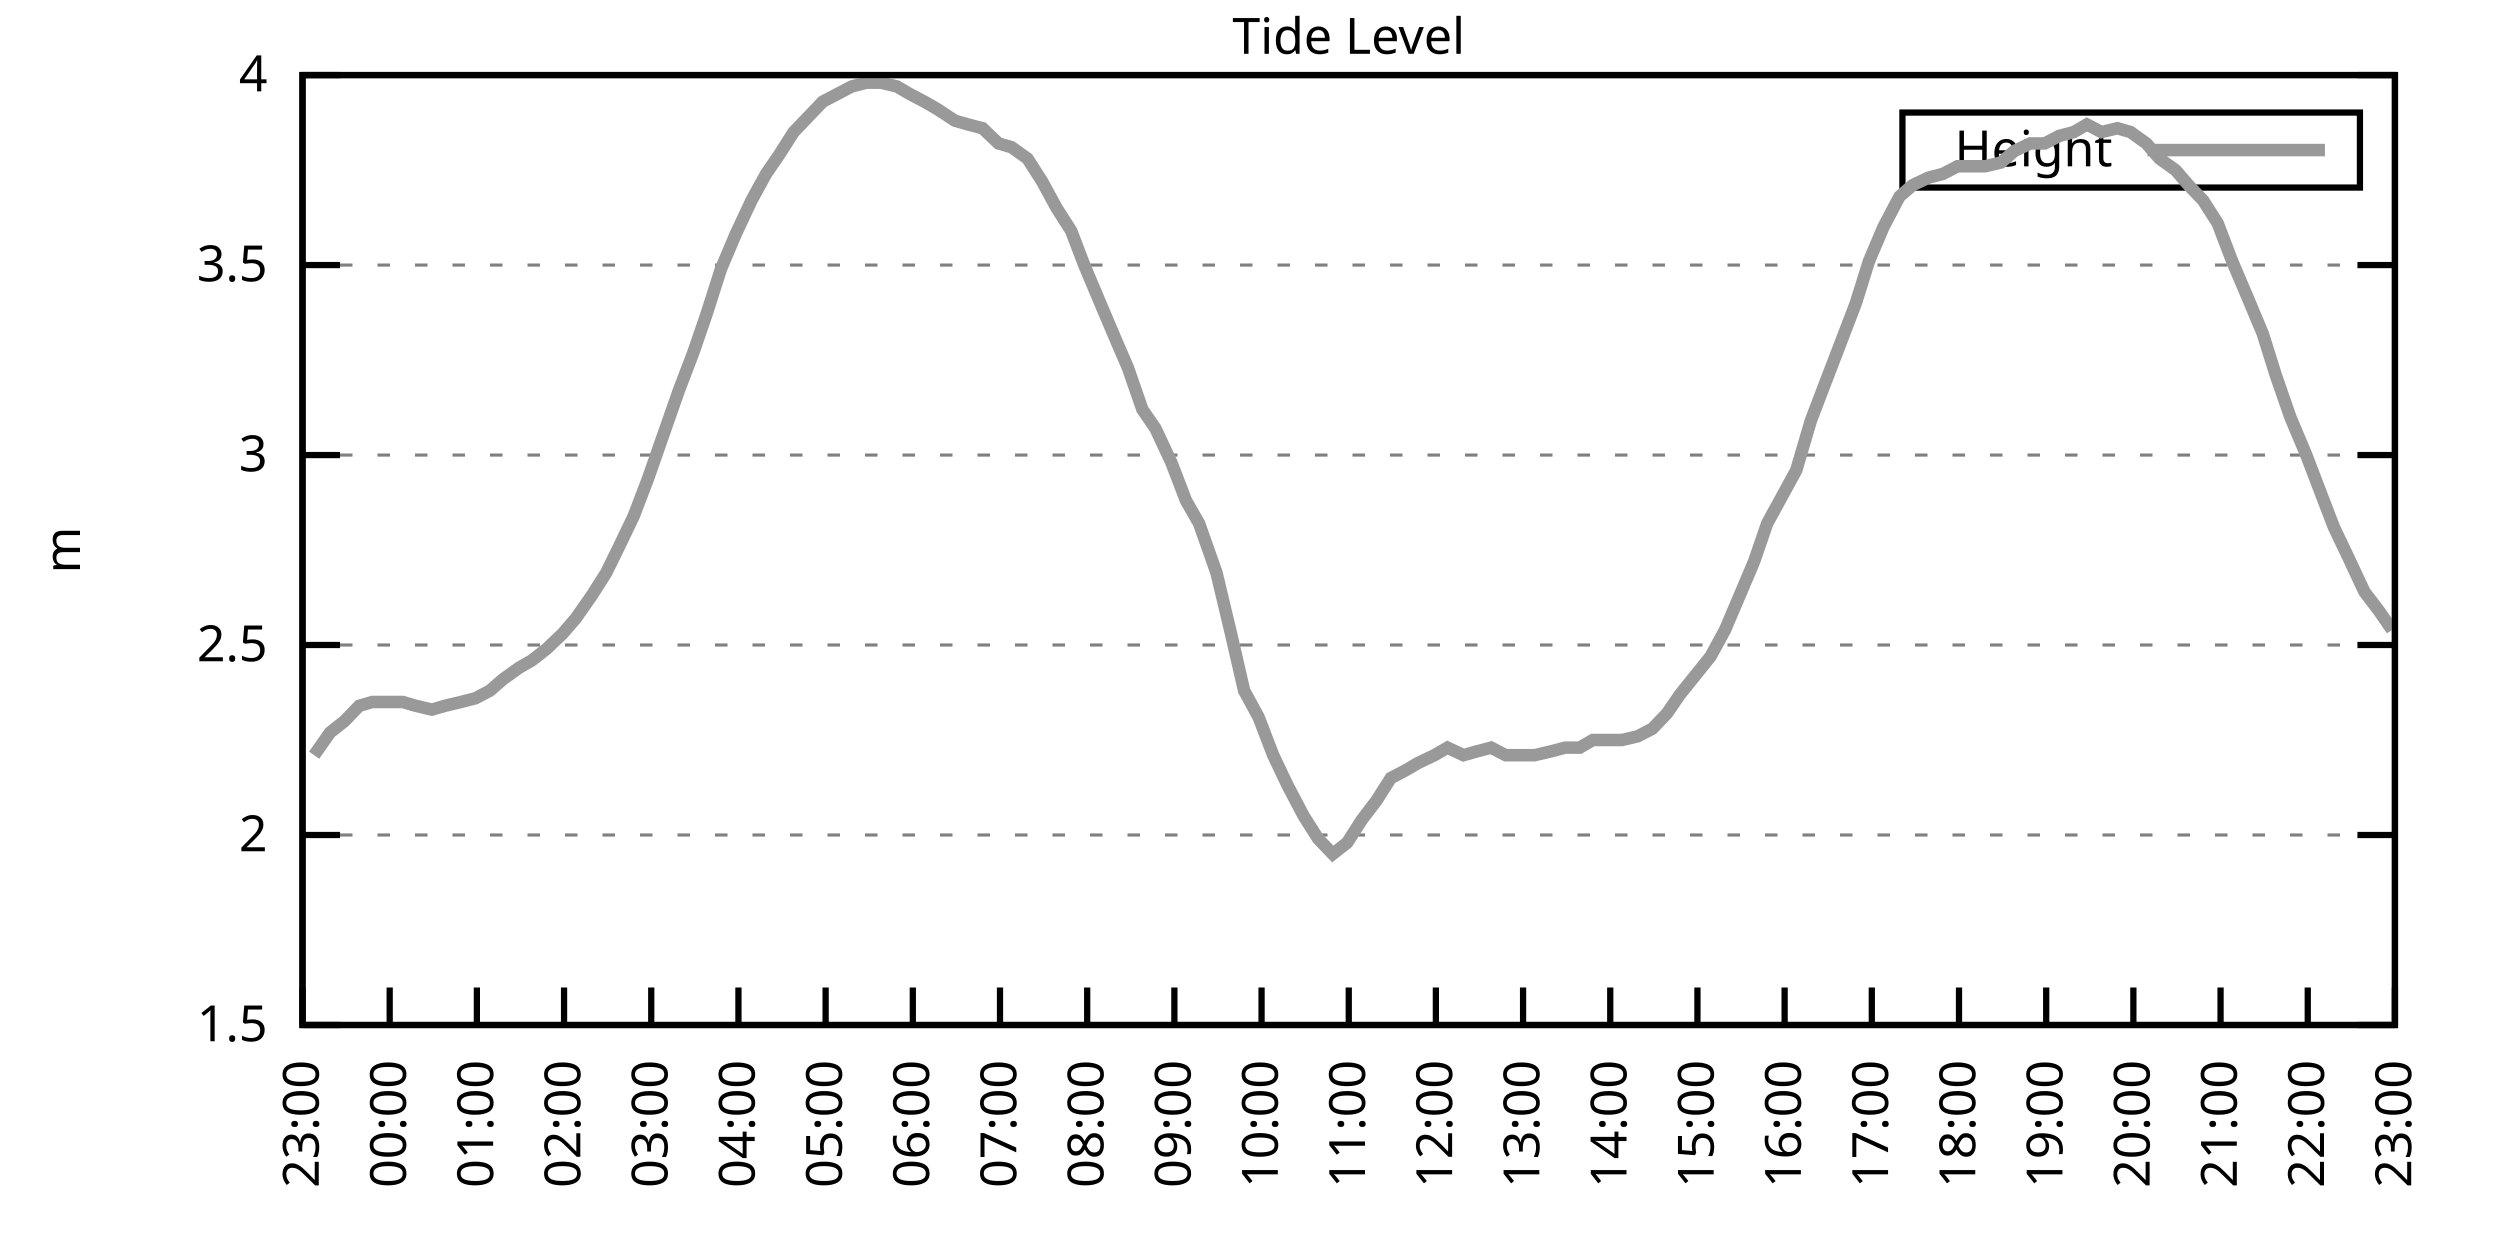
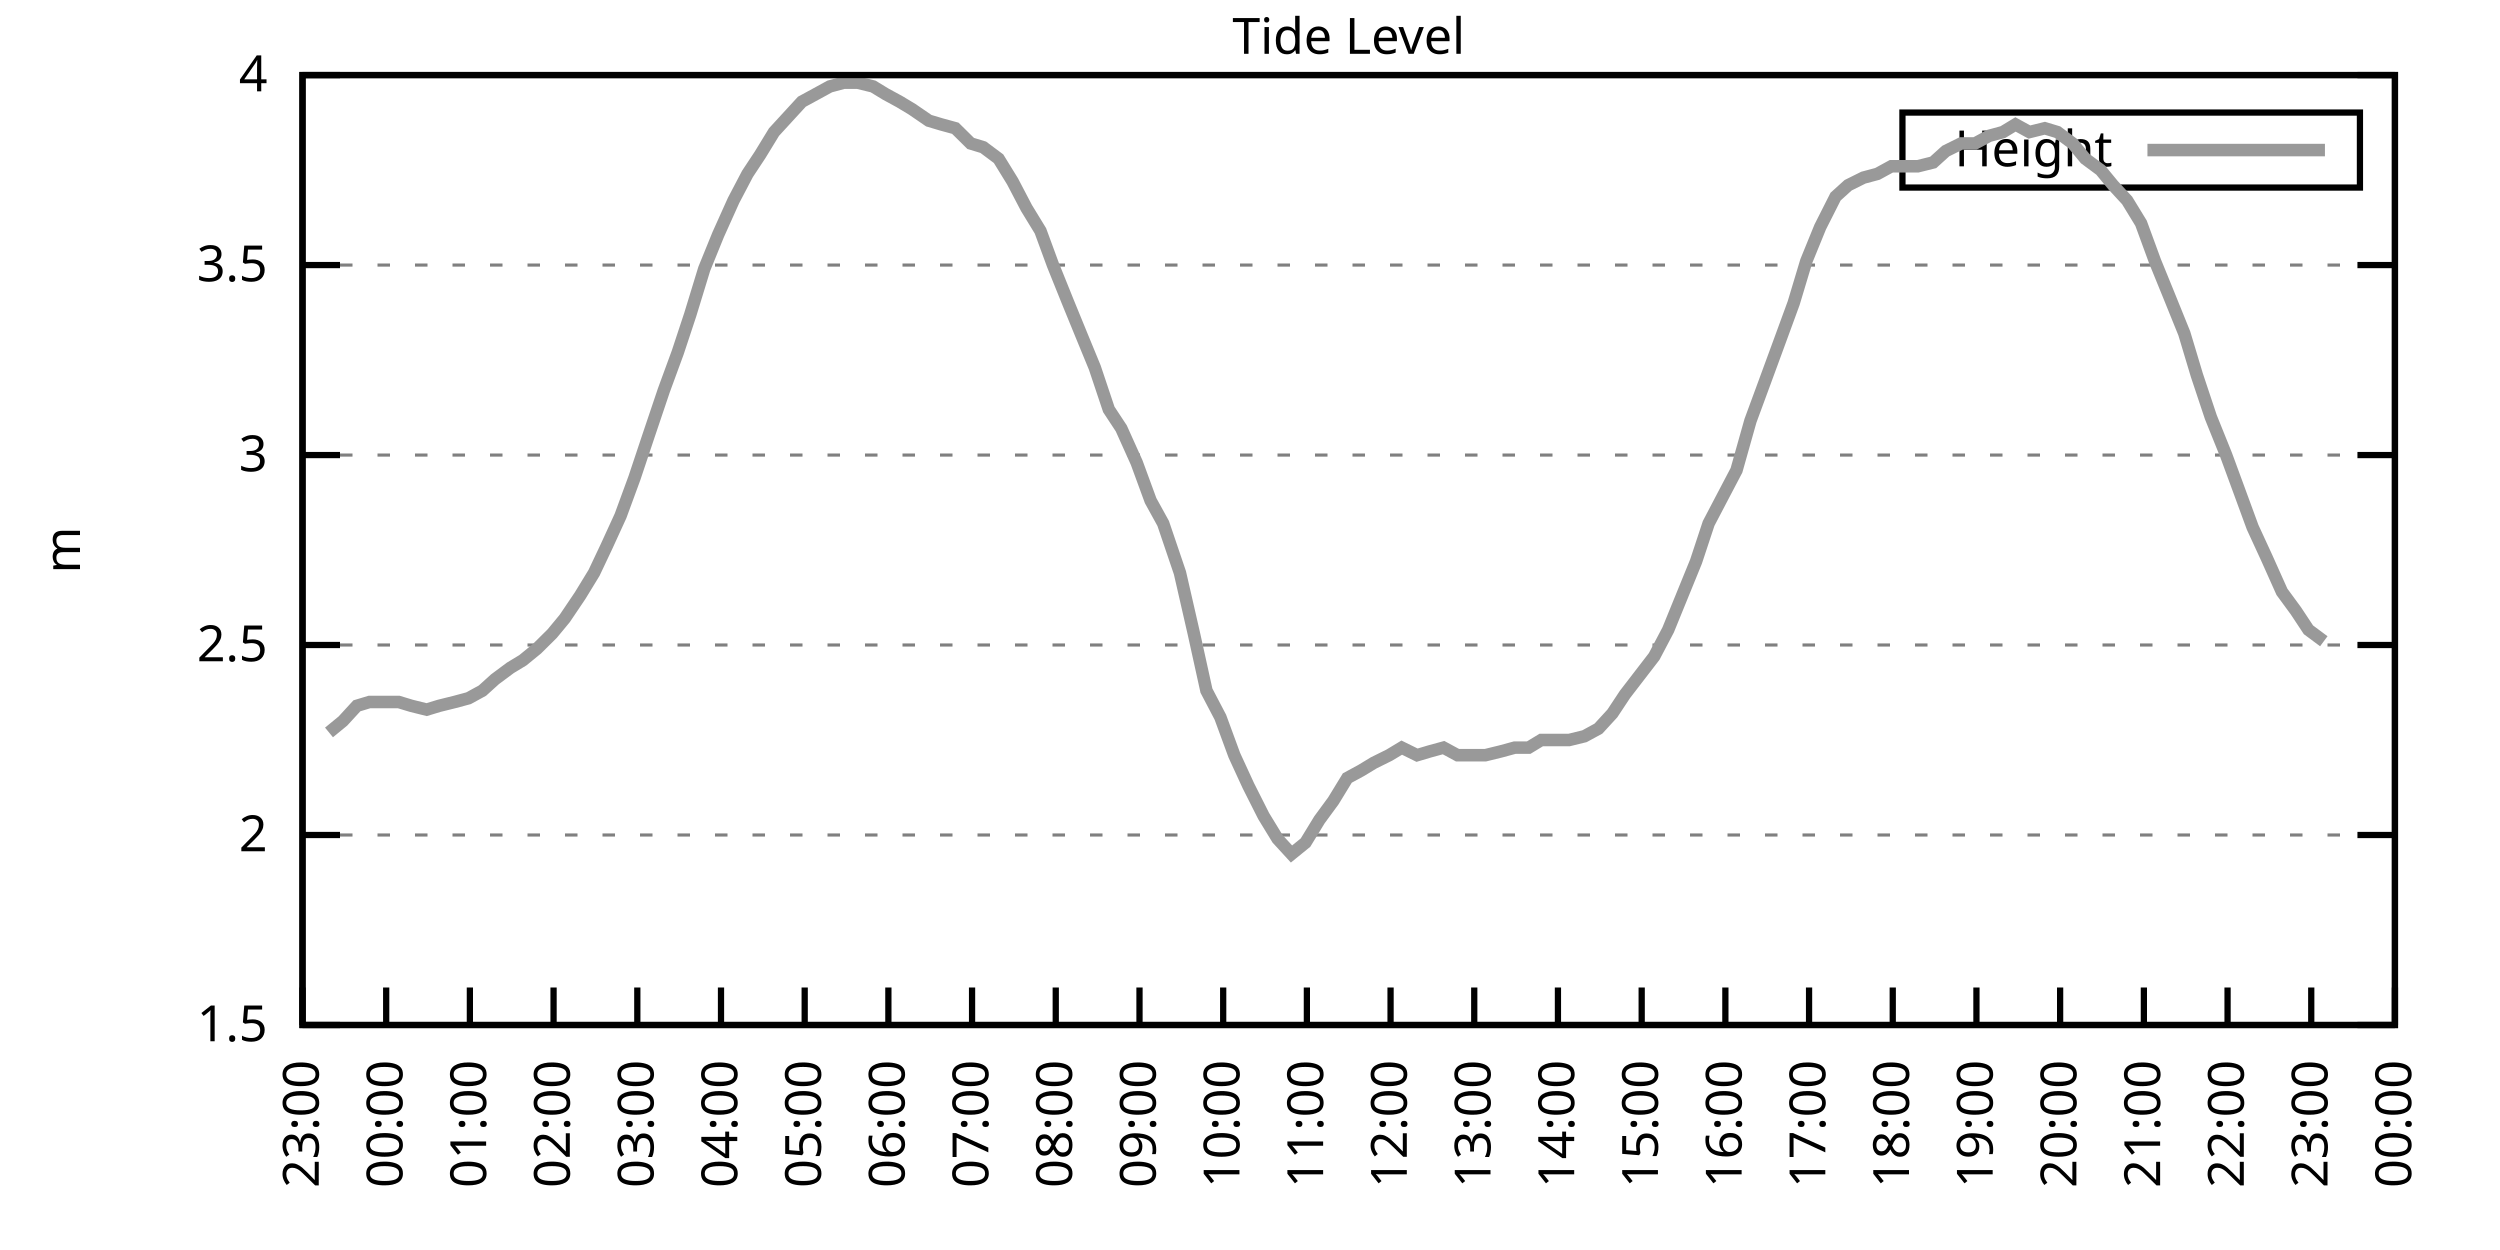
<svg xmlns="http://www.w3.org/2000/svg" xmlns:xlink="http://www.w3.org/1999/xlink" width="400" height="200" viewBox="0 0 400 200">
  <g id="gnuplot_canvas">
    <rect x="0" y="0" width="400" height="200" fill="none" />
    <defs>
      <circle id="gpDot" r="0.5" stroke-width="0.5" stroke="currentColor" />
      <path id="gpPt0" stroke-width="0.333" stroke="currentColor" d="M-1,0 h2 M0,-1 v2" />
      <path id="gpPt1" stroke-width="0.333" stroke="currentColor" d="M-1,-1 L1,1 M1,-1 L-1,1" />
      <path id="gpPt2" stroke-width="0.333" stroke="currentColor" d="M-1,0 L1,0 M0,-1 L0,1 M-1,-1 L1,1 M-1,1 L1,-1" />
      <rect id="gpPt3" stroke-width="0.333" stroke="currentColor" x="-1" y="-1" width="2" height="2" />
      <rect id="gpPt4" stroke-width="0.333" stroke="currentColor" fill="currentColor" x="-1" y="-1" width="2" height="2" />
      <circle id="gpPt5" stroke-width="0.333" stroke="currentColor" cx="0" cy="0" r="1" />
      <use xlink:href="#gpPt5" id="gpPt6" fill="currentColor" stroke="none" />
      <path id="gpPt7" stroke-width="0.333" stroke="currentColor" d="M0,-1.33 L-1.33,0.67 L1.33,0.67 z" />
      <use xlink:href="#gpPt7" id="gpPt8" fill="currentColor" stroke="none" />
      <use xlink:href="#gpPt7" id="gpPt9" stroke="currentColor" transform="rotate(180)" />
      <use xlink:href="#gpPt9" id="gpPt10" fill="currentColor" stroke="none" />
      <use xlink:href="#gpPt3" id="gpPt11" stroke="currentColor" transform="rotate(45)" />
      <use xlink:href="#gpPt11" id="gpPt12" fill="currentColor" stroke="none" />
      <path id="gpPt13" stroke-width="0.333" stroke="currentColor" d="M0,1.330 L1.265,0.411 L0.782,-1.067 L-0.782,-1.076 L-1.265,0.411 z" />
      <use xlink:href="#gpPt13" id="gpPt14" fill="currentColor" stroke="none" />
      <filter id="textbox" filterUnits="objectBoundingBox" x="0" y="0" height="1" width="1">
        <feFlood flood-color="white" flood-opacity="1" result="bgnd" />
        <feComposite in="SourceGraphic" in2="bgnd" operator="atop" />
      </filter>
      <filter id="greybox" filterUnits="objectBoundingBox" x="0" y="0" height="1" width="1">
        <feFlood flood-color="lightgrey" flood-opacity="1" result="grey" />
        <feComposite in="SourceGraphic" in2="grey" operator="atop" />
      </filter>
    </defs>
    <g fill="none" color="white" stroke="currentColor" stroke-width="1.00" stroke-linecap="butt" stroke-linejoin="miter">
</g>
    <g fill="none" color="black" stroke="currentColor" stroke-width="1.00" stroke-linecap="butt" stroke-linejoin="miter">
      <g stroke="none" shape-rendering="crispEdges">
        <polygon fill="rgb(255, 255, 255)" points="48.40,164.00 383.18,164.00 383.18,12.02 48.40,12.02 " />
      </g>
    </g>
    <g fill="none" color="black" stroke="currentColor" stroke-width="1.00" stroke-linecap="butt" stroke-linejoin="miter">
</g>
    <g fill="none" color="black" stroke="black" stroke-width="0.50" stroke-linecap="butt" stroke-linejoin="miter">
</g>
    <g fill="none" color="gray" stroke="currentColor" stroke-width="0.50" stroke-linecap="butt" stroke-linejoin="miter">
      <path stroke="gray" stroke-dasharray="2,4" class="gridline" d="M48.40,164.00 L383.19,164.00  " />
    </g>
    <g fill="none" color="gray" stroke="gray" stroke-width="1.00" stroke-linecap="butt" stroke-linejoin="miter">
</g>
    <g fill="none" color="black" stroke="currentColor" stroke-width="1.00" stroke-linecap="butt" stroke-linejoin="miter">
      <path stroke="black" d="M48.40,164.00 L54.40,164.00 M383.19,164.00 L377.19,164.00  " />
      <g transform="translate(42.80,166.60)" stroke="none" fill="black" font-family="Sans" font-size="8.00" text-anchor="end">
        <text>
          <tspan font-family="Sans"> 1.5</tspan>
        </text>
      </g>
    </g>
    <g fill="none" color="black" stroke="currentColor" stroke-width="1.00" stroke-linecap="butt" stroke-linejoin="miter">
</g>
    <g fill="none" color="black" stroke="black" stroke-width="0.50" stroke-linecap="butt" stroke-linejoin="miter">
</g>
    <g fill="none" color="gray" stroke="currentColor" stroke-width="0.50" stroke-linecap="butt" stroke-linejoin="miter">
      <path stroke="gray" stroke-dasharray="2,4" class="gridline" d="M48.40,133.60 L383.19,133.60  " />
    </g>
    <g fill="none" color="gray" stroke="gray" stroke-width="1.00" stroke-linecap="butt" stroke-linejoin="miter">
</g>
    <g fill="none" color="black" stroke="currentColor" stroke-width="1.00" stroke-linecap="butt" stroke-linejoin="miter">
      <path stroke="black" d="M48.40,133.60 L54.40,133.60 M383.19,133.60 L377.19,133.60  " />
      <g transform="translate(42.80,136.20)" stroke="none" fill="black" font-family="Sans" font-size="8.00" text-anchor="end">
        <text>
          <tspan font-family="Sans"> 2</tspan>
        </text>
      </g>
    </g>
    <g fill="none" color="black" stroke="currentColor" stroke-width="1.00" stroke-linecap="butt" stroke-linejoin="miter">
</g>
    <g fill="none" color="black" stroke="black" stroke-width="0.50" stroke-linecap="butt" stroke-linejoin="miter">
</g>
    <g fill="none" color="gray" stroke="currentColor" stroke-width="0.50" stroke-linecap="butt" stroke-linejoin="miter">
      <path stroke="gray" stroke-dasharray="2,4" class="gridline" d="M48.40,103.20 L383.19,103.20  " />
    </g>
    <g fill="none" color="gray" stroke="gray" stroke-width="1.00" stroke-linecap="butt" stroke-linejoin="miter">
</g>
    <g fill="none" color="black" stroke="currentColor" stroke-width="1.00" stroke-linecap="butt" stroke-linejoin="miter">
      <path stroke="black" d="M48.40,103.20 L54.40,103.20 M383.19,103.20 L377.19,103.20  " />
      <g transform="translate(42.80,105.80)" stroke="none" fill="black" font-family="Sans" font-size="8.00" text-anchor="end">
        <text>
          <tspan font-family="Sans"> 2.5</tspan>
        </text>
      </g>
    </g>
    <g fill="none" color="black" stroke="currentColor" stroke-width="1.00" stroke-linecap="butt" stroke-linejoin="miter">
</g>
    <g fill="none" color="black" stroke="black" stroke-width="0.50" stroke-linecap="butt" stroke-linejoin="miter">
</g>
    <g fill="none" color="gray" stroke="currentColor" stroke-width="0.50" stroke-linecap="butt" stroke-linejoin="miter">
      <path stroke="gray" stroke-dasharray="2,4" class="gridline" d="M48.40,72.81 L383.19,72.81  " />
    </g>
    <g fill="none" color="gray" stroke="gray" stroke-width="1.00" stroke-linecap="butt" stroke-linejoin="miter">
</g>
    <g fill="none" color="black" stroke="currentColor" stroke-width="1.00" stroke-linecap="butt" stroke-linejoin="miter">
      <path stroke="black" d="M48.40,72.81 L54.40,72.81 M383.19,72.81 L377.19,72.81  " />
      <g transform="translate(42.80,75.41)" stroke="none" fill="black" font-family="Sans" font-size="8.00" text-anchor="end">
        <text>
          <tspan font-family="Sans"> 3</tspan>
        </text>
      </g>
    </g>
    <g fill="none" color="black" stroke="currentColor" stroke-width="1.00" stroke-linecap="butt" stroke-linejoin="miter">
</g>
    <g fill="none" color="black" stroke="black" stroke-width="0.50" stroke-linecap="butt" stroke-linejoin="miter">
</g>
    <g fill="none" color="gray" stroke="currentColor" stroke-width="0.50" stroke-linecap="butt" stroke-linejoin="miter">
      <path stroke="gray" stroke-dasharray="2,4" class="gridline" d="M48.40,42.41 L383.19,42.41  " />
    </g>
    <g fill="none" color="gray" stroke="gray" stroke-width="1.00" stroke-linecap="butt" stroke-linejoin="miter">
</g>
    <g fill="none" color="black" stroke="currentColor" stroke-width="1.00" stroke-linecap="butt" stroke-linejoin="miter">
      <path stroke="black" d="M48.40,42.41 L54.40,42.41 M383.19,42.41 L377.19,42.41  " />
      <g transform="translate(42.80,45.01)" stroke="none" fill="black" font-family="Sans" font-size="8.00" text-anchor="end">
        <text>
          <tspan font-family="Sans"> 3.5</tspan>
        </text>
      </g>
    </g>
    <g fill="none" color="black" stroke="currentColor" stroke-width="1.00" stroke-linecap="butt" stroke-linejoin="miter">
</g>
    <g fill="none" color="black" stroke="black" stroke-width="0.50" stroke-linecap="butt" stroke-linejoin="miter">
</g>
    <g fill="none" color="gray" stroke="currentColor" stroke-width="0.50" stroke-linecap="butt" stroke-linejoin="miter">
      <path stroke="gray" stroke-dasharray="2,4" class="gridline" d="M48.40,12.01 L383.19,12.01  " />
    </g>
    <g fill="none" color="gray" stroke="gray" stroke-width="1.00" stroke-linecap="butt" stroke-linejoin="miter">
</g>
    <g fill="none" color="black" stroke="currentColor" stroke-width="1.00" stroke-linecap="butt" stroke-linejoin="miter">
      <path stroke="black" d="M48.40,12.01 L54.40,12.01 M383.19,12.01 L377.19,12.01  " />
      <g transform="translate(42.80,14.61)" stroke="none" fill="black" font-family="Sans" font-size="8.00" text-anchor="end">
        <text>
          <tspan font-family="Sans"> 4</tspan>
        </text>
      </g>
    </g>
    <g fill="none" color="black" stroke="currentColor" stroke-width="1.00" stroke-linecap="butt" stroke-linejoin="miter">
      <path stroke="black" d="M48.40,164.00 L48.40,158.00  " />
      <g transform="translate(51.00,169.60) rotate(270.00)" stroke="none" fill="black" font-family="Sans" font-size="8.00" text-anchor="end">
        <text>
          <tspan font-family="Sans">23:00</tspan>
        </text>
      </g>
    </g>
    <g fill="none" color="black" stroke="currentColor" stroke-width="1.00" stroke-linecap="butt" stroke-linejoin="miter">
-       <path stroke="black" d="M62.35,164.00 L62.35,158.00  " />
-       <g transform="translate(64.95,169.60) rotate(270.00)" stroke="none" fill="black" font-family="Sans" font-size="8.00" text-anchor="end">
+       <path stroke="black" d="M61.79,164.00 L61.79,158.00  " />
+       <g transform="translate(64.39,169.60) rotate(270.00)" stroke="none" fill="black" font-family="Sans" font-size="8.00" text-anchor="end">
        <text>
          <tspan font-family="Sans">00:00</tspan>
        </text>
      </g>
    </g>
    <g fill="none" color="black" stroke="currentColor" stroke-width="1.00" stroke-linecap="butt" stroke-linejoin="miter">
-       <path stroke="black" d="M76.30,164.00 L76.30,158.00  " />
-       <g transform="translate(78.90,169.60) rotate(270.00)" stroke="none" fill="black" font-family="Sans" font-size="8.00" text-anchor="end">
+       <path stroke="black" d="M75.18,164.00 L75.18,158.00  " />
+       <g transform="translate(77.78,169.60) rotate(270.00)" stroke="none" fill="black" font-family="Sans" font-size="8.00" text-anchor="end">
        <text>
          <tspan font-family="Sans">01:00</tspan>
        </text>
      </g>
    </g>
    <g fill="none" color="black" stroke="currentColor" stroke-width="1.00" stroke-linecap="butt" stroke-linejoin="miter">
-       <path stroke="black" d="M90.25,164.00 L90.25,158.00  " />
-       <g transform="translate(92.85,169.60) rotate(270.00)" stroke="none" fill="black" font-family="Sans" font-size="8.00" text-anchor="end">
+       <path stroke="black" d="M88.57,164.00 L88.57,158.00  " />
+       <g transform="translate(91.17,169.60) rotate(270.00)" stroke="none" fill="black" font-family="Sans" font-size="8.00" text-anchor="end">
        <text>
          <tspan font-family="Sans">02:00</tspan>
        </text>
      </g>
    </g>
    <g fill="none" color="black" stroke="currentColor" stroke-width="1.00" stroke-linecap="butt" stroke-linejoin="miter">
-       <path stroke="black" d="M104.20,164.00 L104.20,158.00  " />
-       <g transform="translate(106.80,169.60) rotate(270.00)" stroke="none" fill="black" font-family="Sans" font-size="8.00" text-anchor="end">
+       <path stroke="black" d="M101.97,164.00 L101.97,158.00  " />
+       <g transform="translate(104.57,169.60) rotate(270.00)" stroke="none" fill="black" font-family="Sans" font-size="8.00" text-anchor="end">
        <text>
          <tspan font-family="Sans">03:00</tspan>
        </text>
      </g>
    </g>
    <g fill="none" color="black" stroke="currentColor" stroke-width="1.00" stroke-linecap="butt" stroke-linejoin="miter">
-       <path stroke="black" d="M118.15,164.00 L118.15,158.00  " />
-       <g transform="translate(120.75,169.60) rotate(270.00)" stroke="none" fill="black" font-family="Sans" font-size="8.00" text-anchor="end">
+       <path stroke="black" d="M115.36,164.00 L115.36,158.00  " />
+       <g transform="translate(117.96,169.60) rotate(270.00)" stroke="none" fill="black" font-family="Sans" font-size="8.00" text-anchor="end">
        <text>
          <tspan font-family="Sans">04:00</tspan>
        </text>
      </g>
    </g>
    <g fill="none" color="black" stroke="currentColor" stroke-width="1.00" stroke-linecap="butt" stroke-linejoin="miter">
-       <path stroke="black" d="M132.10,164.00 L132.10,158.00  " />
-       <g transform="translate(134.70,169.60) rotate(270.00)" stroke="none" fill="black" font-family="Sans" font-size="8.00" text-anchor="end">
+       <path stroke="black" d="M128.75,164.00 L128.75,158.00  " />
+       <g transform="translate(131.35,169.60) rotate(270.00)" stroke="none" fill="black" font-family="Sans" font-size="8.00" text-anchor="end">
        <text>
          <tspan font-family="Sans">05:00</tspan>
        </text>
      </g>
    </g>
    <g fill="none" color="black" stroke="currentColor" stroke-width="1.00" stroke-linecap="butt" stroke-linejoin="miter">
-       <path stroke="black" d="M146.05,164.00 L146.05,158.00  " />
-       <g transform="translate(148.65,169.60) rotate(270.00)" stroke="none" fill="black" font-family="Sans" font-size="8.00" text-anchor="end">
+       <path stroke="black" d="M142.14,164.00 L142.14,158.00  " />
+       <g transform="translate(144.74,169.60) rotate(270.00)" stroke="none" fill="black" font-family="Sans" font-size="8.00" text-anchor="end">
        <text>
          <tspan font-family="Sans">06:00</tspan>
        </text>
      </g>
    </g>
    <g fill="none" color="black" stroke="currentColor" stroke-width="1.00" stroke-linecap="butt" stroke-linejoin="miter">
-       <path stroke="black" d="M160.00,164.00 L160.00,158.00  " />
-       <g transform="translate(162.60,169.60) rotate(270.00)" stroke="none" fill="black" font-family="Sans" font-size="8.00" text-anchor="end">
+       <path stroke="black" d="M155.53,164.00 L155.53,158.00  " />
+       <g transform="translate(158.13,169.60) rotate(270.00)" stroke="none" fill="black" font-family="Sans" font-size="8.00" text-anchor="end">
        <text>
          <tspan font-family="Sans">07:00</tspan>
        </text>
      </g>
    </g>
    <g fill="none" color="black" stroke="currentColor" stroke-width="1.00" stroke-linecap="butt" stroke-linejoin="miter">
-       <path stroke="black" d="M173.95,164.00 L173.95,158.00  " />
-       <g transform="translate(176.55,169.60) rotate(270.00)" stroke="none" fill="black" font-family="Sans" font-size="8.00" text-anchor="end">
+       <path stroke="black" d="M168.92,164.00 L168.92,158.00  " />
+       <g transform="translate(171.52,169.60) rotate(270.00)" stroke="none" fill="black" font-family="Sans" font-size="8.00" text-anchor="end">
        <text>
          <tspan font-family="Sans">08:00</tspan>
        </text>
      </g>
    </g>
    <g fill="none" color="black" stroke="currentColor" stroke-width="1.00" stroke-linecap="butt" stroke-linejoin="miter">
-       <path stroke="black" d="M187.90,164.00 L187.90,158.00  " />
-       <g transform="translate(190.50,169.60) rotate(270.00)" stroke="none" fill="black" font-family="Sans" font-size="8.00" text-anchor="end">
+       <path stroke="black" d="M182.32,164.00 L182.32,158.00  " />
+       <g transform="translate(184.92,169.60) rotate(270.00)" stroke="none" fill="black" font-family="Sans" font-size="8.00" text-anchor="end">
        <text>
          <tspan font-family="Sans">09:00</tspan>
        </text>
      </g>
    </g>
    <g fill="none" color="black" stroke="currentColor" stroke-width="1.00" stroke-linecap="butt" stroke-linejoin="miter">
-       <path stroke="black" d="M201.85,164.00 L201.85,158.00  " />
-       <g transform="translate(204.45,169.60) rotate(270.00)" stroke="none" fill="black" font-family="Sans" font-size="8.00" text-anchor="end">
+       <path stroke="black" d="M195.71,164.00 L195.71,158.00  " />
+       <g transform="translate(198.31,169.60) rotate(270.00)" stroke="none" fill="black" font-family="Sans" font-size="8.00" text-anchor="end">
        <text>
          <tspan font-family="Sans">10:00</tspan>
        </text>
      </g>
    </g>
    <g fill="none" color="black" stroke="currentColor" stroke-width="1.00" stroke-linecap="butt" stroke-linejoin="miter">
-       <path stroke="black" d="M215.80,164.00 L215.80,158.00  " />
-       <g transform="translate(218.40,169.60) rotate(270.00)" stroke="none" fill="black" font-family="Sans" font-size="8.00" text-anchor="end">
+       <path stroke="black" d="M209.10,164.00 L209.10,158.00  " />
+       <g transform="translate(211.70,169.60) rotate(270.00)" stroke="none" fill="black" font-family="Sans" font-size="8.00" text-anchor="end">
        <text>
          <tspan font-family="Sans">11:00</tspan>
        </text>
      </g>
    </g>
    <g fill="none" color="black" stroke="currentColor" stroke-width="1.00" stroke-linecap="butt" stroke-linejoin="miter">
-       <path stroke="black" d="M229.74,164.00 L229.74,158.00  " />
-       <g transform="translate(232.34,169.60) rotate(270.00)" stroke="none" fill="black" font-family="Sans" font-size="8.00" text-anchor="end">
+       <path stroke="black" d="M222.49,164.00 L222.49,158.00  " />
+       <g transform="translate(225.09,169.60) rotate(270.00)" stroke="none" fill="black" font-family="Sans" font-size="8.00" text-anchor="end">
        <text>
          <tspan font-family="Sans">12:00</tspan>
        </text>
      </g>
    </g>
    <g fill="none" color="black" stroke="currentColor" stroke-width="1.00" stroke-linecap="butt" stroke-linejoin="miter">
-       <path stroke="black" d="M243.69,164.00 L243.69,158.00  " />
-       <g transform="translate(246.29,169.60) rotate(270.00)" stroke="none" fill="black" font-family="Sans" font-size="8.00" text-anchor="end">
+       <path stroke="black" d="M235.88,164.00 L235.88,158.00  " />
+       <g transform="translate(238.48,169.60) rotate(270.00)" stroke="none" fill="black" font-family="Sans" font-size="8.00" text-anchor="end">
        <text>
          <tspan font-family="Sans">13:00</tspan>
        </text>
      </g>
    </g>
    <g fill="none" color="black" stroke="currentColor" stroke-width="1.00" stroke-linecap="butt" stroke-linejoin="miter">
-       <path stroke="black" d="M257.64,164.00 L257.64,158.00  " />
-       <g transform="translate(260.24,169.60) rotate(270.00)" stroke="none" fill="black" font-family="Sans" font-size="8.00" text-anchor="end">
+       <path stroke="black" d="M249.27,164.00 L249.27,158.00  " />
+       <g transform="translate(251.87,169.60) rotate(270.00)" stroke="none" fill="black" font-family="Sans" font-size="8.00" text-anchor="end">
        <text>
          <tspan font-family="Sans">14:00</tspan>
        </text>
      </g>
    </g>
    <g fill="none" color="black" stroke="currentColor" stroke-width="1.00" stroke-linecap="butt" stroke-linejoin="miter">
-       <path stroke="black" d="M271.59,164.00 L271.59,158.00  " />
-       <g transform="translate(274.19,169.60) rotate(270.00)" stroke="none" fill="black" font-family="Sans" font-size="8.00" text-anchor="end">
+       <path stroke="black" d="M262.67,164.00 L262.67,158.00  " />
+       <g transform="translate(265.27,169.60) rotate(270.00)" stroke="none" fill="black" font-family="Sans" font-size="8.00" text-anchor="end">
        <text>
          <tspan font-family="Sans">15:00</tspan>
        </text>
      </g>
    </g>
    <g fill="none" color="black" stroke="currentColor" stroke-width="1.00" stroke-linecap="butt" stroke-linejoin="miter">
-       <path stroke="black" d="M285.54,164.00 L285.54,158.00  " />
-       <g transform="translate(288.14,169.60) rotate(270.00)" stroke="none" fill="black" font-family="Sans" font-size="8.00" text-anchor="end">
+       <path stroke="black" d="M276.06,164.00 L276.06,158.00  " />
+       <g transform="translate(278.66,169.60) rotate(270.00)" stroke="none" fill="black" font-family="Sans" font-size="8.00" text-anchor="end">
        <text>
          <tspan font-family="Sans">16:00</tspan>
        </text>
      </g>
    </g>
    <g fill="none" color="black" stroke="currentColor" stroke-width="1.00" stroke-linecap="butt" stroke-linejoin="miter">
-       <path stroke="black" d="M299.49,164.00 L299.49,158.00  " />
-       <g transform="translate(302.09,169.60) rotate(270.00)" stroke="none" fill="black" font-family="Sans" font-size="8.00" text-anchor="end">
+       <path stroke="black" d="M289.45,164.00 L289.45,158.00  " />
+       <g transform="translate(292.05,169.60) rotate(270.00)" stroke="none" fill="black" font-family="Sans" font-size="8.00" text-anchor="end">
        <text>
          <tspan font-family="Sans">17:00</tspan>
        </text>
      </g>
    </g>
    <g fill="none" color="black" stroke="currentColor" stroke-width="1.00" stroke-linecap="butt" stroke-linejoin="miter">
-       <path stroke="black" d="M313.44,164.00 L313.44,158.00  " />
-       <g transform="translate(316.04,169.60) rotate(270.00)" stroke="none" fill="black" font-family="Sans" font-size="8.00" text-anchor="end">
+       <path stroke="black" d="M302.84,164.00 L302.84,158.00  " />
+       <g transform="translate(305.44,169.60) rotate(270.00)" stroke="none" fill="black" font-family="Sans" font-size="8.00" text-anchor="end">
        <text>
          <tspan font-family="Sans">18:00</tspan>
        </text>
      </g>
    </g>
    <g fill="none" color="black" stroke="currentColor" stroke-width="1.00" stroke-linecap="butt" stroke-linejoin="miter">
-       <path stroke="black" d="M327.39,164.00 L327.39,158.00  " />
-       <g transform="translate(329.99,169.60) rotate(270.00)" stroke="none" fill="black" font-family="Sans" font-size="8.00" text-anchor="end">
+       <path stroke="black" d="M316.23,164.00 L316.23,158.00  " />
+       <g transform="translate(318.83,169.60) rotate(270.00)" stroke="none" fill="black" font-family="Sans" font-size="8.00" text-anchor="end">
        <text>
          <tspan font-family="Sans">19:00</tspan>
        </text>
      </g>
    </g>
    <g fill="none" color="black" stroke="currentColor" stroke-width="1.00" stroke-linecap="butt" stroke-linejoin="miter">
-       <path stroke="black" d="M341.34,164.00 L341.34,158.00  " />
-       <g transform="translate(343.94,169.60) rotate(270.00)" stroke="none" fill="black" font-family="Sans" font-size="8.00" text-anchor="end">
+       <path stroke="black" d="M329.62,164.00 L329.62,158.00  " />
+       <g transform="translate(332.22,169.60) rotate(270.00)" stroke="none" fill="black" font-family="Sans" font-size="8.00" text-anchor="end">
        <text>
          <tspan font-family="Sans">20:00</tspan>
        </text>
      </g>
    </g>
    <g fill="none" color="black" stroke="currentColor" stroke-width="1.00" stroke-linecap="butt" stroke-linejoin="miter">
-       <path stroke="black" d="M355.29,164.00 L355.29,158.00  " />
-       <g transform="translate(357.89,169.60) rotate(270.00)" stroke="none" fill="black" font-family="Sans" font-size="8.00" text-anchor="end">
+       <path stroke="black" d="M343.02,164.00 L343.02,158.00  " />
+       <g transform="translate(345.62,169.60) rotate(270.00)" stroke="none" fill="black" font-family="Sans" font-size="8.00" text-anchor="end">
        <text>
          <tspan font-family="Sans">21:00</tspan>
        </text>
      </g>
    </g>
    <g fill="none" color="black" stroke="currentColor" stroke-width="1.00" stroke-linecap="butt" stroke-linejoin="miter">
-       <path stroke="black" d="M369.24,164.00 L369.24,158.00  " />
-       <g transform="translate(371.84,169.60) rotate(270.00)" stroke="none" fill="black" font-family="Sans" font-size="8.00" text-anchor="end">
+       <path stroke="black" d="M356.41,164.00 L356.41,158.00  " />
+       <g transform="translate(359.01,169.60) rotate(270.00)" stroke="none" fill="black" font-family="Sans" font-size="8.00" text-anchor="end">
        <text>
          <tspan font-family="Sans">22:00</tspan>
+         </text>
+       </g>
+     </g>
+     <g fill="none" color="black" stroke="currentColor" stroke-width="1.00" stroke-linecap="butt" stroke-linejoin="miter">
+       <path stroke="black" d="M369.80,164.00 L369.80,158.00  " />
+       <g transform="translate(372.40,169.60) rotate(270.00)" stroke="none" fill="black" font-family="Sans" font-size="8.00" text-anchor="end">
+         <text>
+           <tspan font-family="Sans">23:00</tspan>
        </text>
      </g>
    </g>
    <g fill="none" color="black" stroke="currentColor" stroke-width="1.00" stroke-linecap="butt" stroke-linejoin="miter">
      <path stroke="black" d="M383.19,164.00 L383.19,158.00  " />
      <g transform="translate(385.79,169.60) rotate(270.00)" stroke="none" fill="black" font-family="Sans" font-size="8.00" text-anchor="end">
        <text>
-           <tspan font-family="Sans">23:00</tspan>
+           <tspan font-family="Sans">00:00</tspan>
        </text>
      </g>
    </g>
    <g fill="none" color="black" stroke="currentColor" stroke-width="1.00" stroke-linecap="butt" stroke-linejoin="miter">
</g>
    <g fill="none" color="black" stroke="currentColor" stroke-width="1.00" stroke-linecap="butt" stroke-linejoin="miter">
      <path stroke="black" d="M48.40,12.01 L48.40,164.00 L383.19,164.00 L383.19,12.01 L48.40,12.01 Z  " />
    </g>
    <g fill="none" color="black" stroke="currentColor" stroke-width="1.00" stroke-linecap="butt" stroke-linejoin="miter">
</g>
    <g fill="none" color="black" stroke="currentColor" stroke-width="1.00" stroke-linecap="butt" stroke-linejoin="miter">
      <path stroke="black" d="M304.39,30.01 L304.39,18.01 L377.59,18.01 L377.59,30.01 L304.39,30.01 Z  " />
    </g>
    <g id="Tide_level_plot_1">
      <g fill="none" color="white" stroke="black" stroke-width="2.00" stroke-linecap="butt" stroke-linejoin="miter">
</g>
      <g fill="none" color="black" stroke="currentColor" stroke-width="2.00" stroke-linecap="butt" stroke-linejoin="miter">
        <g transform="translate(337.99,26.61)" stroke="none" fill="black" font-family="Sans" font-size="8.00" text-anchor="end">
          <text>
            <tspan font-family="Sans">Height</tspan>
          </text>
        </g>
      </g>
      <g fill="none" color="black" stroke="currentColor" stroke-width="2.00" stroke-linecap="butt" stroke-linejoin="miter">
-         <path stroke="rgb(153, 153, 153)" d="M343.59,24.01 L371.99,24.01 M50.26,120.83 L52.82,117.19 L55.14,115.36 L57.47,112.93 L59.56,112.32 L61.88,112.32   L64.44,112.32 L66.53,112.93 L69.09,113.54 L71.18,112.93 L73.74,112.32 L76.07,111.72 L78.39,110.50 L80.48,108.68   L83.04,106.85 L85.13,105.64 L87.46,103.81 L90.02,101.38 L92.11,98.95 L94.67,95.30 L96.99,91.65 L99.08,87.40   L101.41,82.53 L103.73,76.45 L106.06,69.77 L108.62,62.47 L110.94,56.39 L113.03,50.31 L115.36,43.02 L117.68,37.54   L120.24,32.07 L122.57,27.82 L124.66,24.78 L126.98,21.13 L129.31,18.70 L131.63,16.27 L133.96,15.05 L136.28,13.83   L138.61,13.23 L140.93,13.23 L143.49,13.83 L145.58,15.05 L147.91,16.27 L150.00,17.48 L152.79,19.31 L154.88,19.91   L157.21,20.52 L159.76,22.95 L161.86,23.56 L164.41,25.39 L166.74,29.03 L169.06,33.29 L171.39,36.94 L173.48,42.41   L176.04,48.49 L178.36,53.96 L180.46,58.82 L182.78,65.51 L184.87,68.55 L187.43,74.02 L189.76,80.10 L191.85,83.75   L194.64,91.65 L196.96,101.38 L199.06,110.50 L201.38,114.76 L203.71,120.83 L206.03,125.70 L208.59,130.56 L210.91,134.21   L213.24,136.64 L215.56,134.82 L217.89,131.17 L220.21,128.13 L222.54,124.48 L224.86,123.27 L226.95,122.05 L229.51,120.83   L231.60,119.62 L234.16,120.83 L236.25,120.23 L238.58,119.62 L240.90,120.83 L243.46,120.83 L245.55,120.83 L248.11,120.23   L250.44,119.62 L252.76,119.62 L254.85,118.40 L257.18,118.40 L259.50,118.40 L262.06,117.80 L264.39,116.58 L266.71,114.15   L268.80,111.11 L273.69,105.03 L276.01,100.77 L278.34,95.30 L280.66,89.83 L282.75,83.75 L285.08,79.49 L287.40,75.24   L289.73,67.33 L292.05,61.25 L294.38,55.18 L296.94,48.49 L299.03,41.80 L301.35,36.33 L303.91,31.46 L306.00,29.64   L308.56,28.42 L310.88,27.82 L313.21,26.60 L315.30,26.60 L317.63,26.60 L320.18,25.99 L322.28,24.17 L324.83,22.95   L327.16,22.95 L329.48,21.74 L331.81,21.13 L333.90,19.91 L336.23,21.13 L338.78,20.52 L340.88,21.13 L343.43,22.95   L345.53,25.39 L348.08,27.21 L350.18,29.64 L352.50,32.07 L354.83,35.72 L357.15,41.80 L359.48,47.27 L362.03,53.35   L364.13,60.04 L366.45,66.73 L369.01,72.81 L371.10,78.28 L373.43,84.36 L375.75,89.22 L378.31,94.69 L380.63,97.73   L382.73,100.77  " />
+         <path stroke="rgb(153, 153, 153)" d="M343.59,24.01 L371.99,24.01 M52.64,117.19 L54.87,115.36 L57.10,112.93 L59.11,112.32 L61.35,112.32 L63.80,112.32   L65.81,112.93 L68.26,113.54 L70.27,112.93 L72.73,112.32 L74.96,111.72 L77.19,110.50 L79.20,108.68 L81.66,106.85   L83.66,105.64 L85.90,103.81 L88.35,101.38 L90.36,98.95 L92.82,95.30 L95.05,91.65 L97.06,87.40 L99.29,82.53   L101.52,76.45 L103.75,69.77 L106.21,62.47 L108.44,56.39 L110.45,50.31 L112.68,43.02 L114.91,37.54 L117.37,32.07   L119.60,27.82 L121.61,24.78 L123.84,21.13 L126.07,18.70 L128.30,16.27 L130.54,15.05 L132.77,13.83 L135.00,13.23   L137.23,13.23 L139.69,13.83 L141.69,15.05 L143.93,16.27 L145.94,17.48 L148.61,19.31 L150.62,19.91 L152.85,20.52   L155.31,22.95 L157.32,23.56 L159.77,25.39 L162.01,29.03 L164.24,33.29 L166.47,36.94 L168.48,42.41 L170.93,48.49   L173.17,53.96 L175.17,58.82 L177.41,65.51 L179.41,68.55 L181.87,74.02 L184.10,80.10 L186.11,83.75 L188.79,91.65   L191.02,101.38 L193.03,110.50 L195.26,114.76 L197.49,120.83 L199.73,125.70 L202.18,130.56 L204.41,134.21 L206.64,136.64   L208.88,134.82 L211.11,131.17 L213.34,128.13 L215.57,124.48 L217.80,123.27 L219.81,122.05 L222.27,120.83 L224.28,119.62   L226.73,120.83 L228.74,120.23 L230.97,119.62 L233.20,120.83 L235.66,120.83 L237.67,120.83 L240.12,120.23 L242.36,119.62   L244.59,119.62 L246.60,118.40 L248.83,118.40 L251.06,118.40 L253.51,117.80 L255.75,116.58 L257.98,114.15 L259.99,111.11   L264.67,105.03 L266.91,100.77 L269.14,95.30 L271.37,89.83 L273.38,83.75 L275.61,79.49 L277.84,75.24 L280.07,67.33   L282.31,61.25 L284.54,55.18 L286.99,48.49 L289.00,41.80 L291.23,36.33 L293.69,31.46 L295.70,29.64 L298.15,28.42   L300.39,27.82 L302.62,26.60 L304.63,26.60 L306.86,26.60 L309.31,25.99 L311.32,24.17 L313.78,22.95 L316.01,22.95   L318.24,21.74 L320.47,21.13 L322.48,19.91 L324.71,21.13 L327.17,20.52 L329.18,21.13 L331.63,22.95 L333.64,25.39   L336.10,27.21 L338.10,29.64 L340.34,32.07 L342.57,35.72 L344.80,41.80 L347.03,47.27 L349.49,53.35 L351.50,60.04   L353.73,66.73 L356.18,72.81 L358.19,78.28 L360.42,84.36 L362.66,89.22 L365.11,94.69 L367.34,97.73 L369.35,100.77   L371.81,102.60  " />
      </g>
    </g>
    <g fill="none" color="black" stroke="currentColor" stroke-width="2.00" stroke-linecap="butt" stroke-linejoin="miter">
</g>
    <g fill="none" color="black" stroke="black" stroke-width="1.00" stroke-linecap="butt" stroke-linejoin="miter">
</g>
    <g fill="none" color="black" stroke="currentColor" stroke-width="1.00" stroke-linecap="butt" stroke-linejoin="miter">
      <path stroke="black" d="M48.40,12.01 L48.40,164.00 L383.19,164.00 L383.19,12.01 L48.40,12.01 Z  " />
      <g transform="translate(12.80,88.01) rotate(270.00)" stroke="none" fill="black" font-family="Sans" font-size="8.00" text-anchor="middle">
        <text>
          <tspan font-family="Sans">m</tspan>
        </text>
      </g>
    </g>
    <g fill="none" color="black" stroke="currentColor" stroke-width="1.00" stroke-linecap="butt" stroke-linejoin="miter">
</g>
    <g fill="none" color="black" stroke="currentColor" stroke-width="1.00" stroke-linecap="butt" stroke-linejoin="miter">
      <g transform="translate(215.79,8.61)" stroke="none" fill="black" font-family="Sans" font-size="8.00" text-anchor="middle">
        <text>
          <tspan font-family="Sans">Tide Level</tspan>
        </text>
      </g>
    </g>
    <g fill="none" color="black" stroke="currentColor" stroke-width="1.00" stroke-linecap="butt" stroke-linejoin="miter">
</g>
  </g>
</svg>
